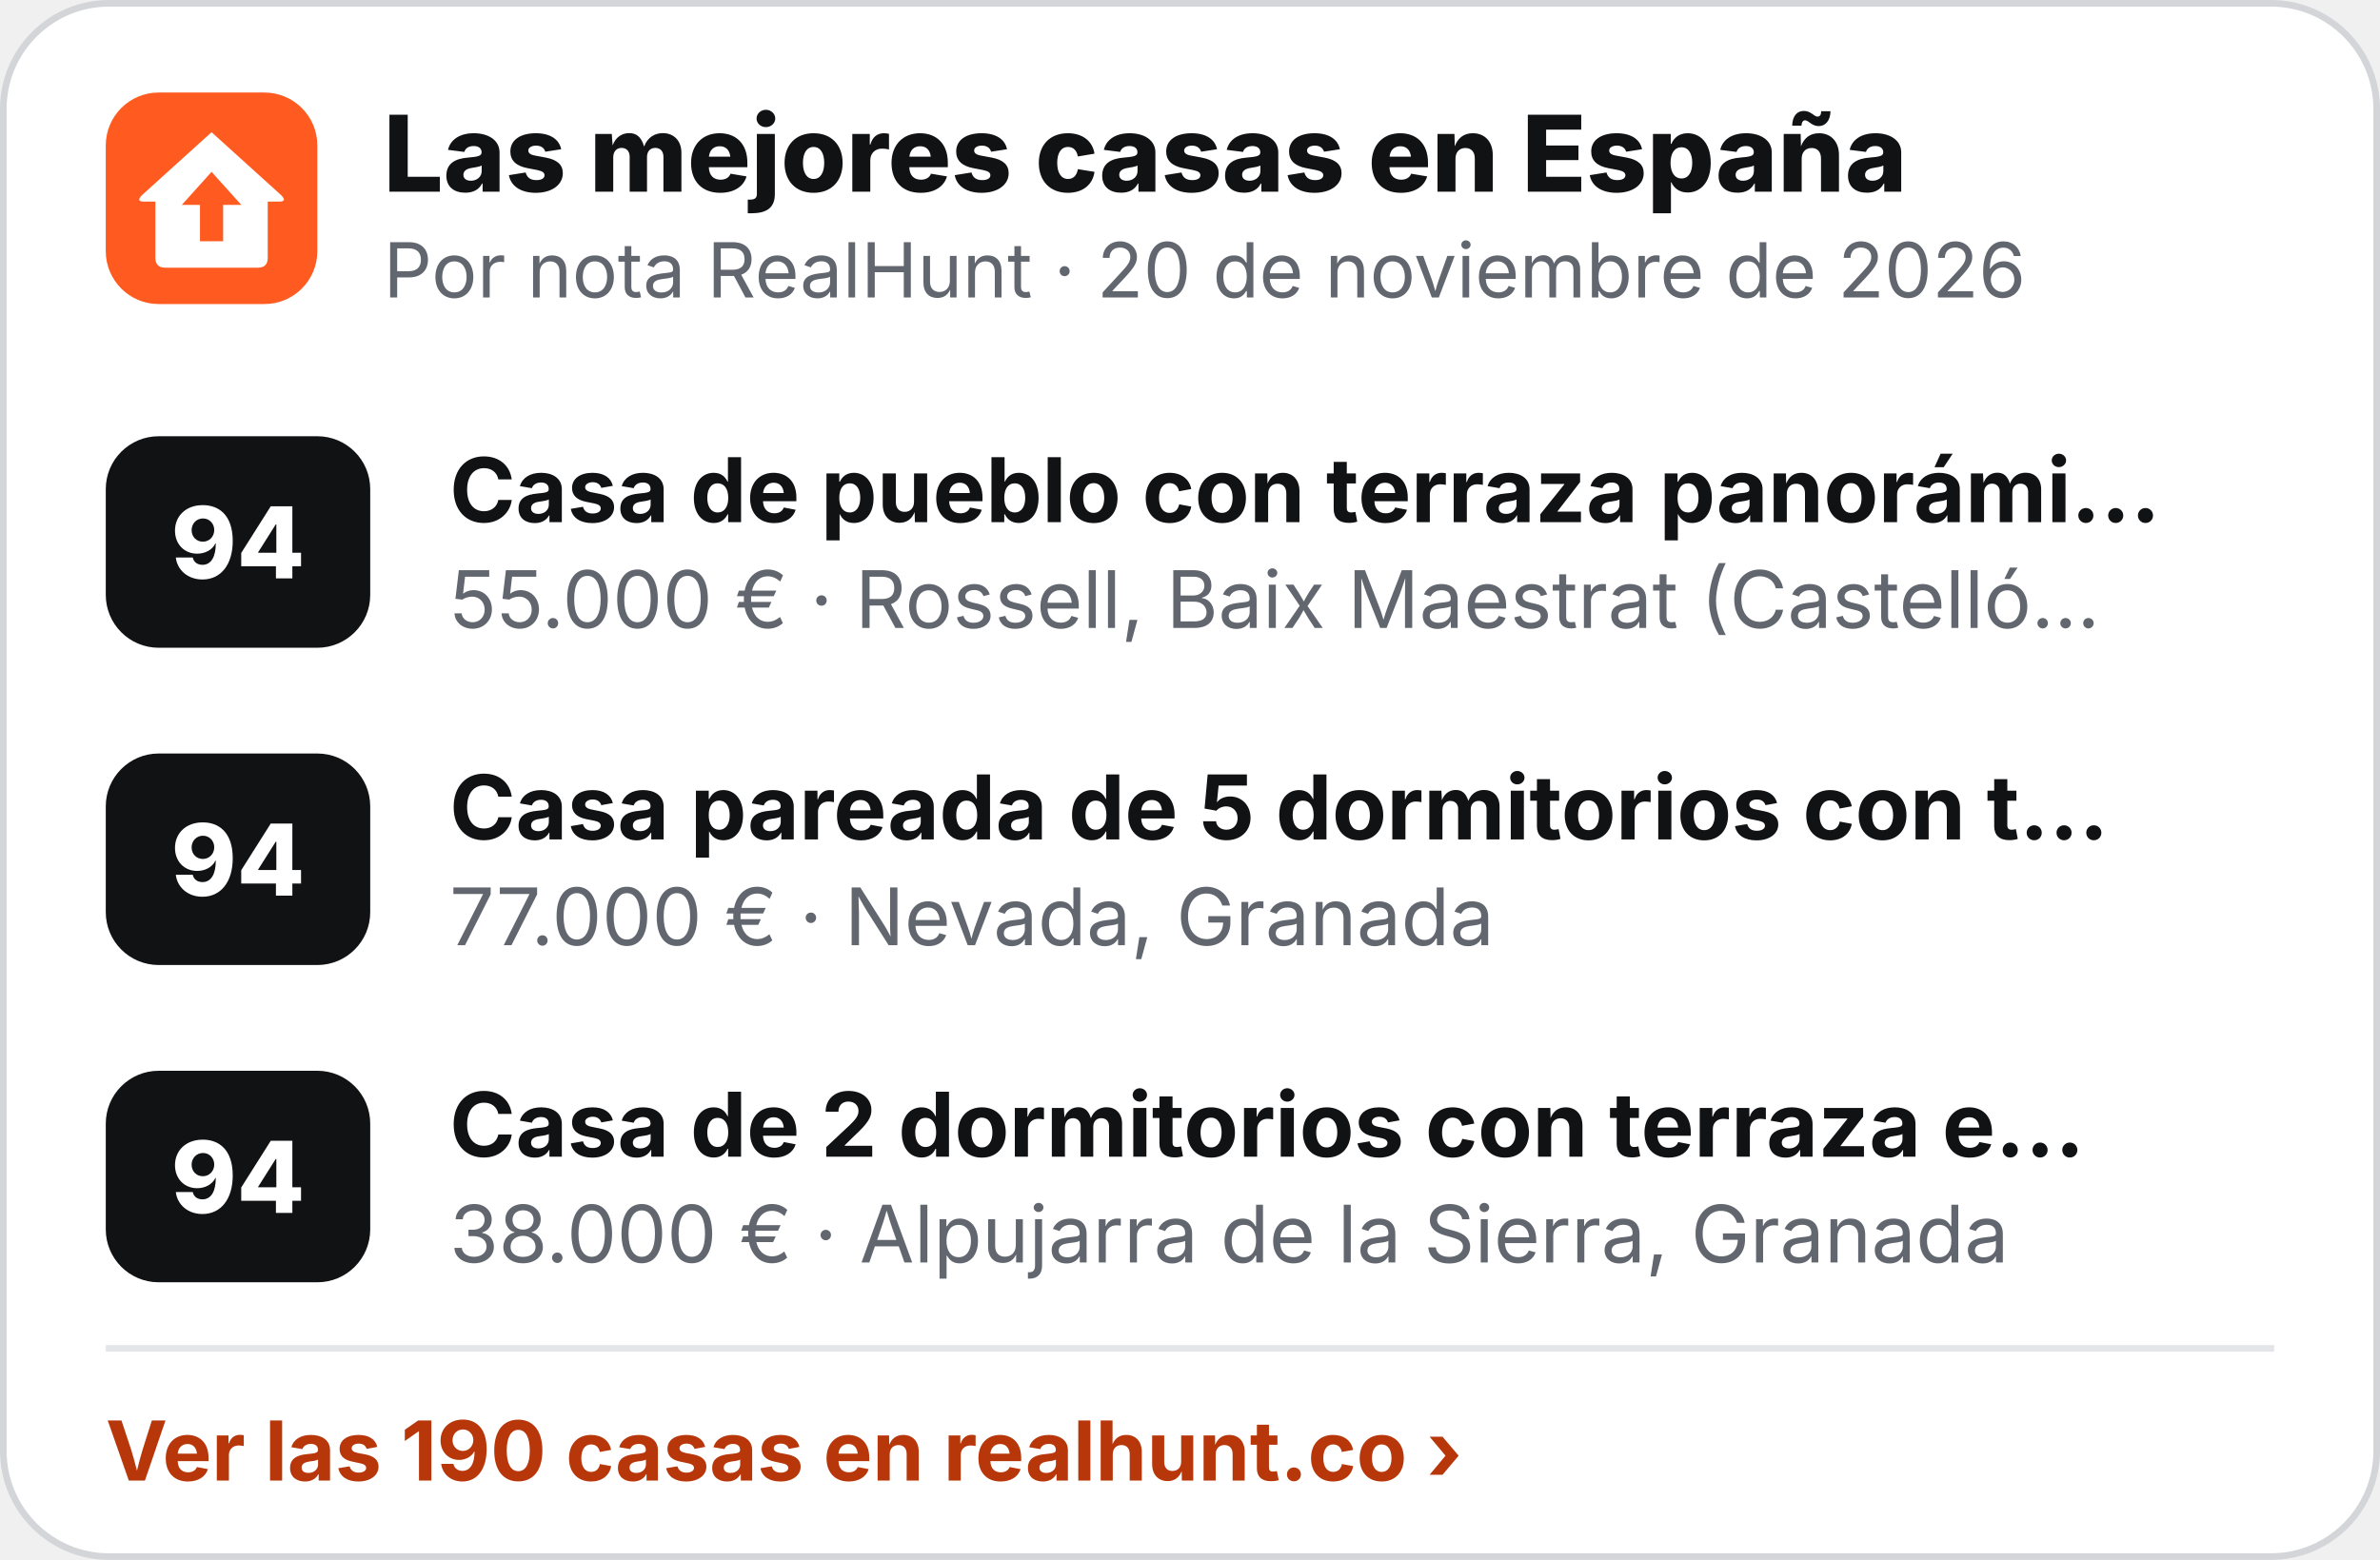
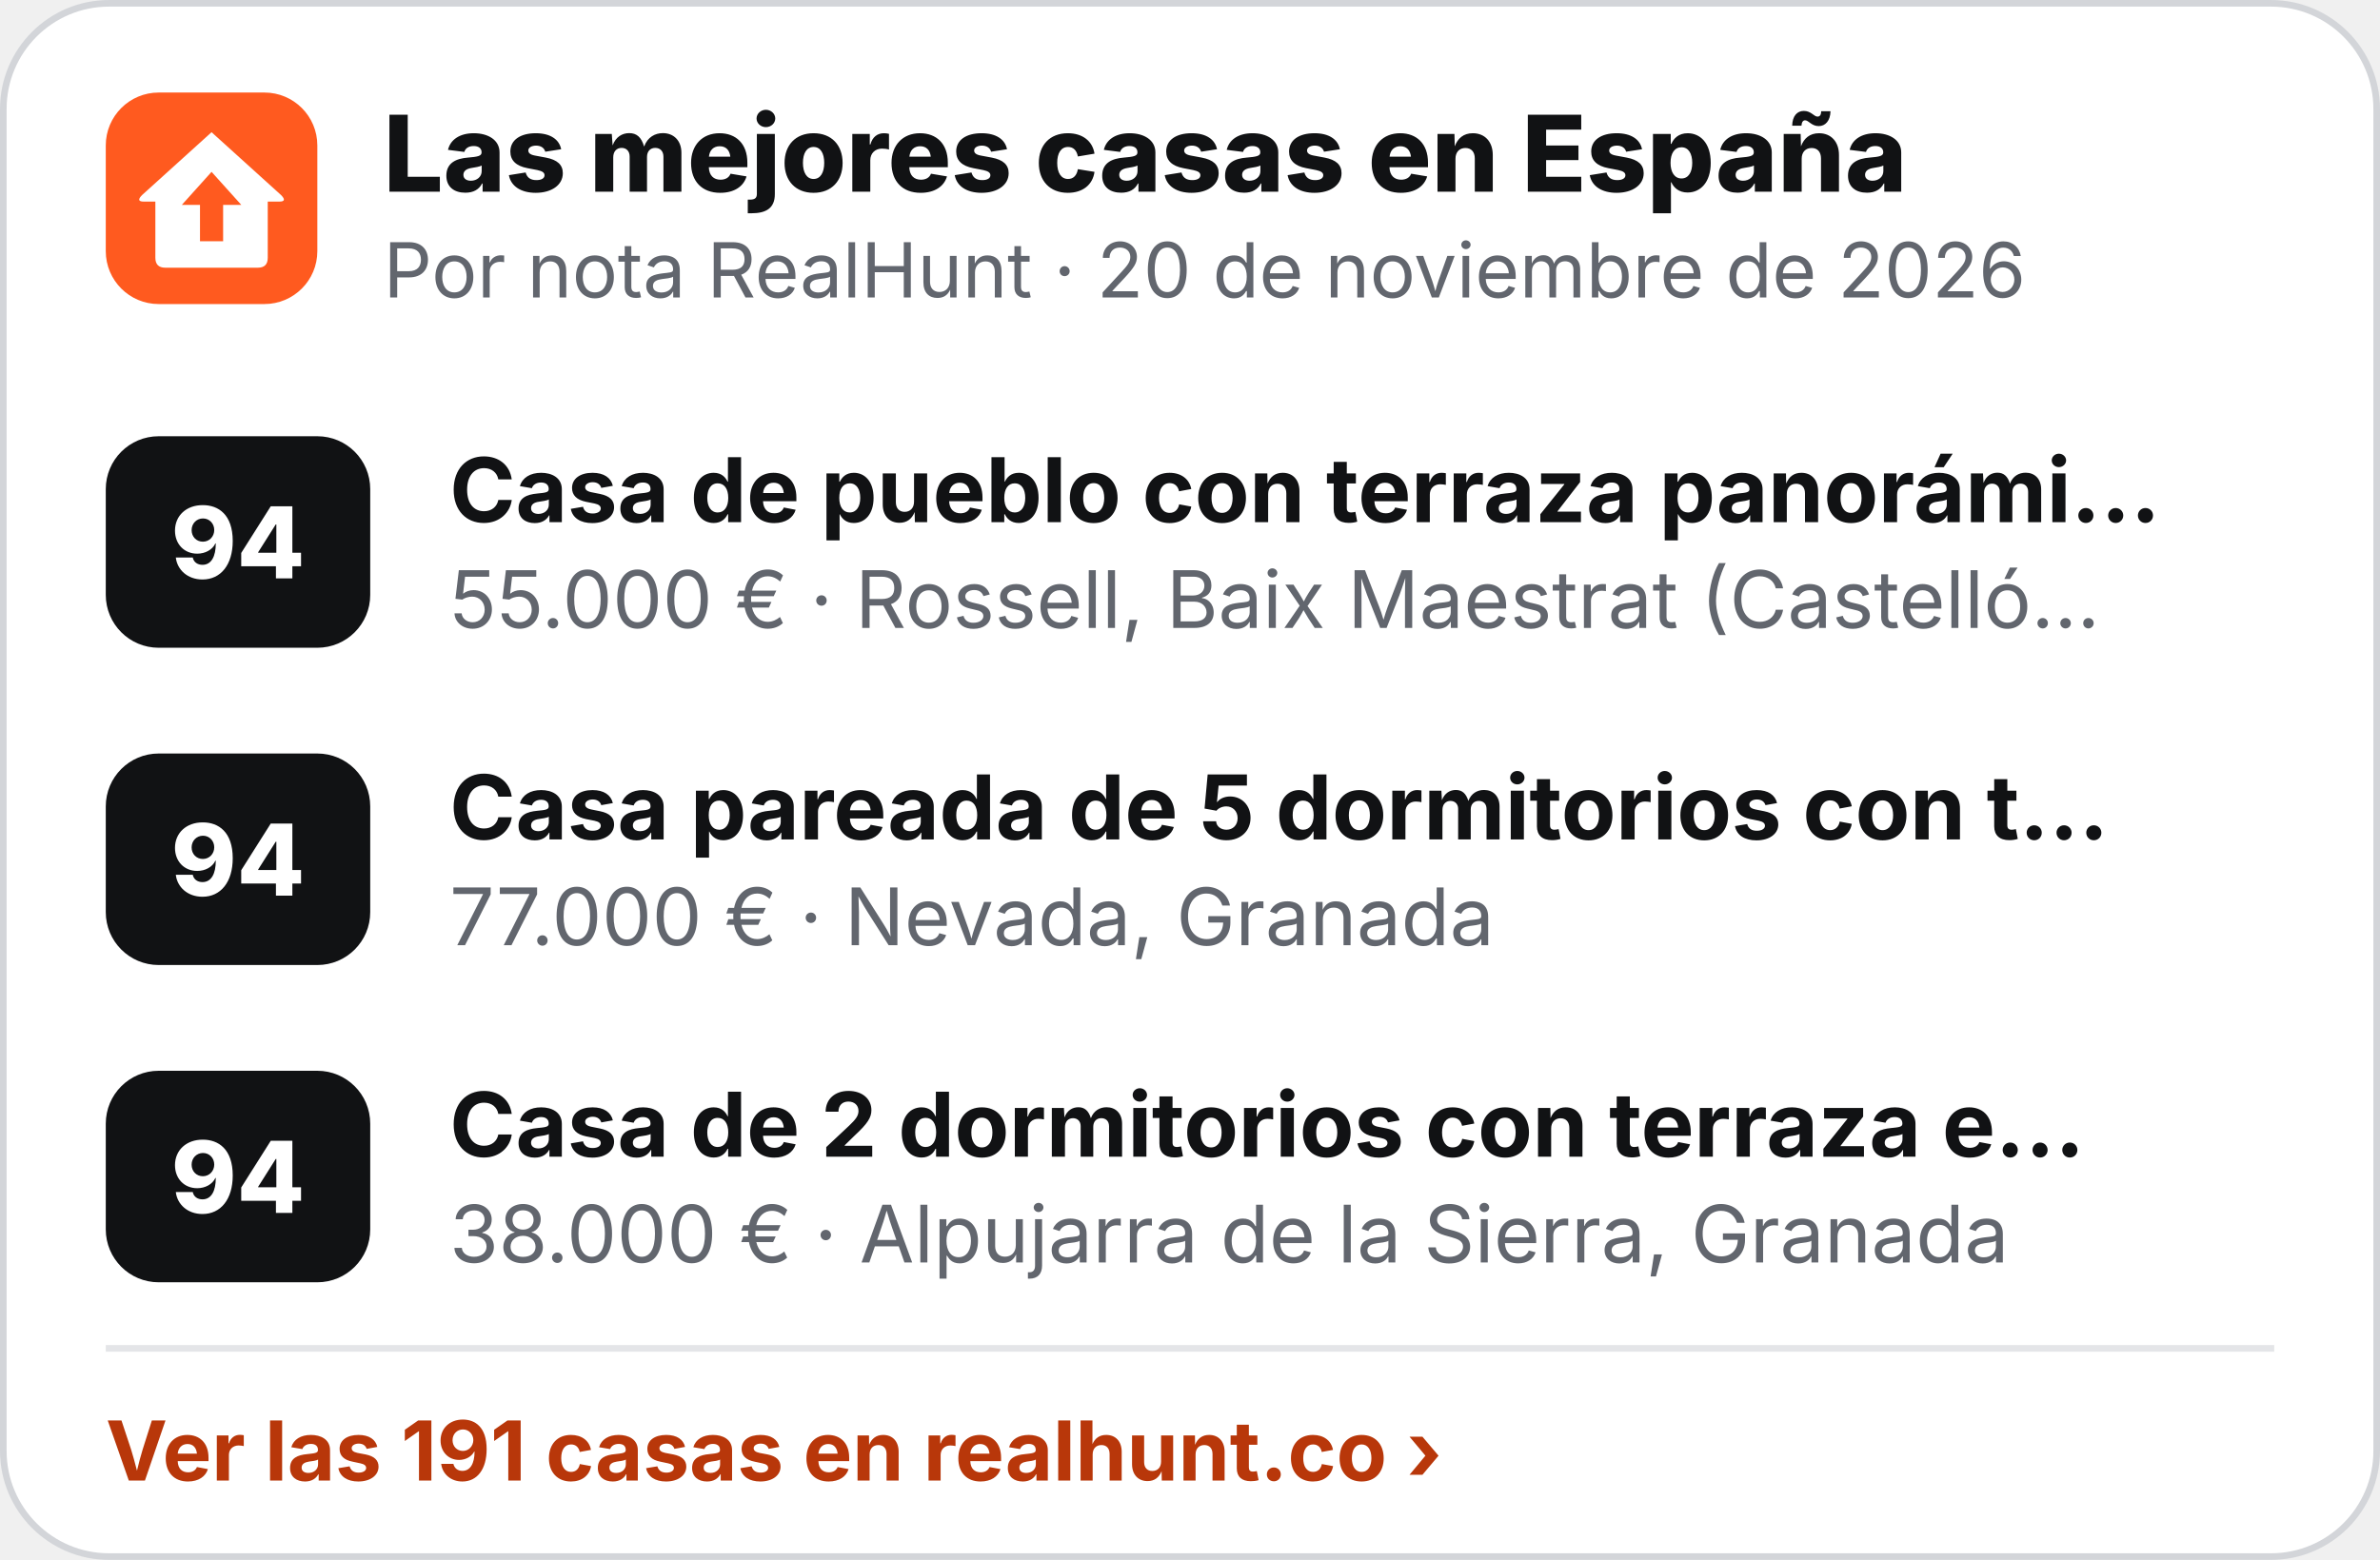
<svg xmlns="http://www.w3.org/2000/svg" width="360" height="236" viewBox="0 0 360 236" role="img" aria-label="Las mejores casas en España">
  <rect x=".5" y=".5" width="359" height="235" rx="16" fill="#fff" stroke="#D3D5D9" />
  <g transform="translate(16 14) scale(.5)">
    <rect width="64" height="64" rx="16" fill="#FF5A1F" />
    <path d="M32 12 L53 31 Q55 33 52.5 33 L49 33 L49 50 Q49 53 46 53 L18 53 Q15 53 15 50 L15 33 L11.5 33 Q9 33 11 31 Z" fill="#fff" />
    <path d="M32 24 L41 34 L35.5 34 L35.5 45 L28.5 45 L28.5 34 L23 34 Z" fill="#FF5A1F" />
  </g>
  <text x="58" y="29" font-family="Inter,'Segoe UI',Helvetica,Arial,sans-serif" font-size="16" font-weight="800" fill="#111214">Las mejores casas en España</text>
  <text x="58" y="45" font-family="Inter,'Segoe UI',Helvetica,Arial,sans-serif" font-size="11.5" fill="#62666E">Por nota RealHunt · 20 de noviembre de 2026</text>
  <rect x="16" y="66" width="40" height="32" rx="8" fill="#111214" />
  <text x="36" y="87.5" text-anchor="middle" font-family="Inter,'Segoe UI',Helvetica,Arial,sans-serif" font-size="15" font-weight="800" fill="#fff">94</text>
  <text x="68" y="79" font-family="Inter,'Segoe UI',Helvetica,Arial,sans-serif" font-size="13.5" font-weight="700" fill="#111214">Casa de pueblo con terraza panorámi…</text>
  <text x="68" y="95" font-family="Inter,'Segoe UI',Helvetica,Arial,sans-serif" font-size="12" fill="#62666E">55.000 € · Rossell, Baix Maestrat (Castelló…</text>
  <rect x="16" y="114" width="40" height="32" rx="8" fill="#111214" />
  <text x="36" y="135.5" text-anchor="middle" font-family="Inter,'Segoe UI',Helvetica,Arial,sans-serif" font-size="15" font-weight="800" fill="#fff">94</text>
  <text x="68" y="127" font-family="Inter,'Segoe UI',Helvetica,Arial,sans-serif" font-size="13.5" font-weight="700" fill="#111214">Casa pareada de 5 dormitorios con t…</text>
  <text x="68" y="143" font-family="Inter,'Segoe UI',Helvetica,Arial,sans-serif" font-size="12" fill="#62666E">77.000 € · Nevada, Granada</text>
  <rect x="16" y="162" width="40" height="32" rx="8" fill="#111214" />
  <text x="36" y="183.5" text-anchor="middle" font-family="Inter,'Segoe UI',Helvetica,Arial,sans-serif" font-size="15" font-weight="800" fill="#fff">94</text>
  <text x="68" y="175" font-family="Inter,'Segoe UI',Helvetica,Arial,sans-serif" font-size="13.5" font-weight="700" fill="#111214">Casa de 2 dormitorios con terraza e…</text>
  <text x="68" y="191" font-family="Inter,'Segoe UI',Helvetica,Arial,sans-serif" font-size="12" fill="#62666E">38.000 € · Alpujarra de la Sierra, Granada</text>
  <line x1="16" y1="204" x2="344" y2="204" stroke="#E4E5E8" />
-   <text x="16" y="224" font-family="Inter,'Segoe UI',Helvetica,Arial,sans-serif" font-size="12.5" font-weight="700" fill="#B8370A">Ver las 190 casas en realhunt.co ›</text>
+   <text x="16" y="224" font-family="Inter,'Segoe UI',Helvetica,Arial,sans-serif" font-size="12.5" font-weight="700" fill="#B8370A">Ver las 191 casas en realhunt.co ›</text>
</svg>
